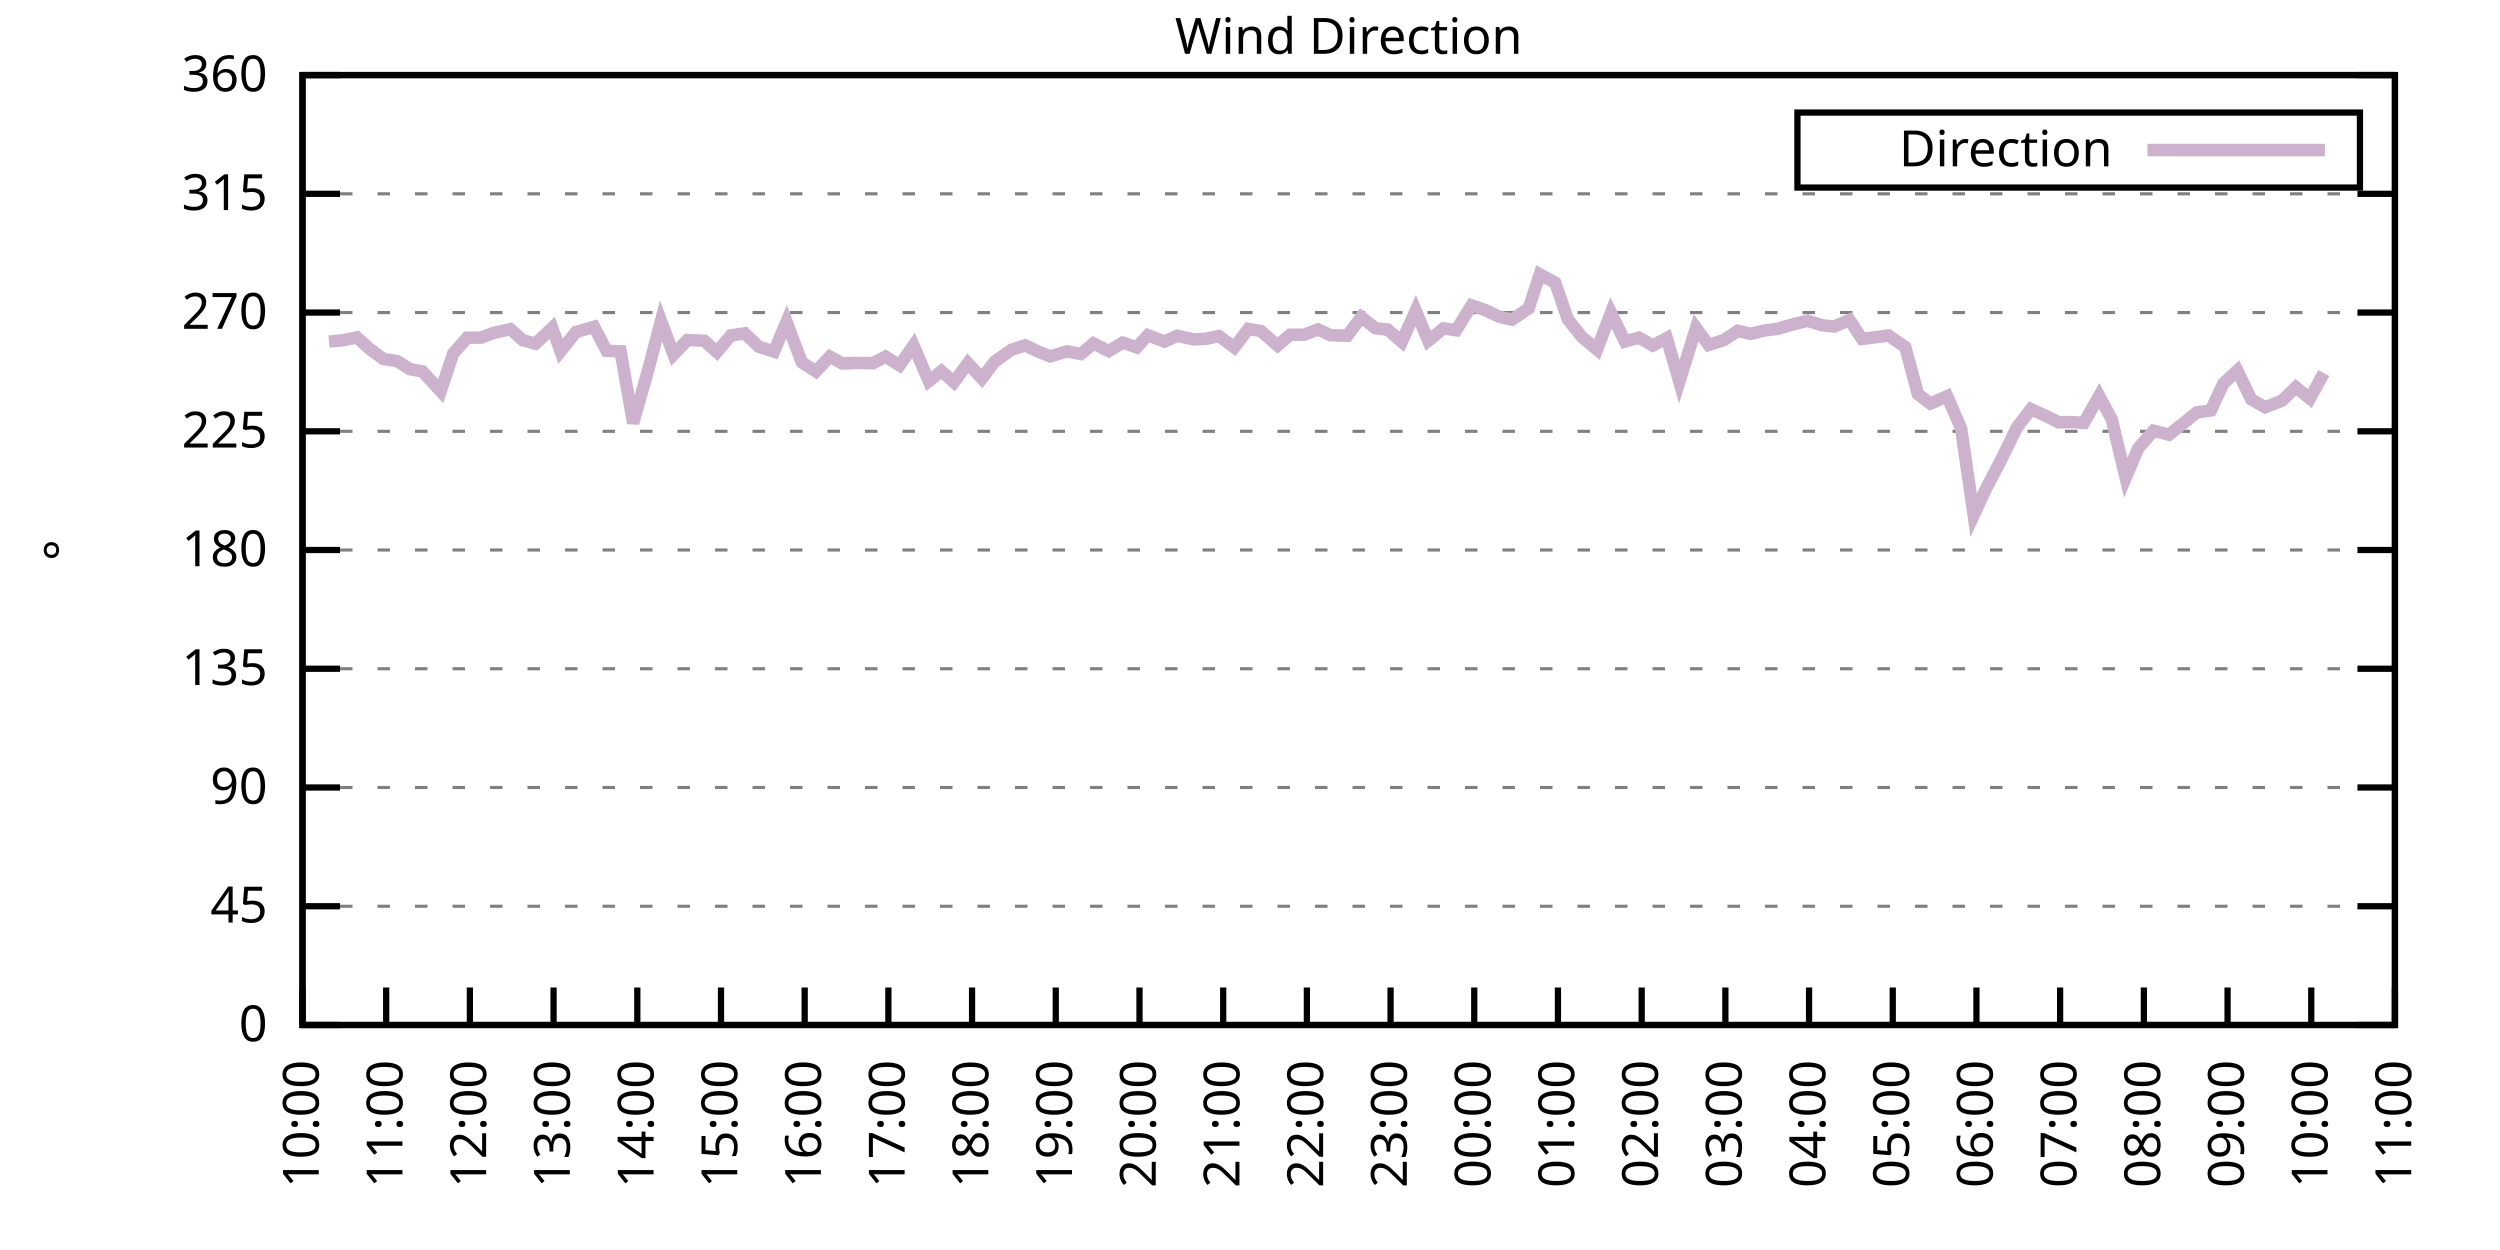
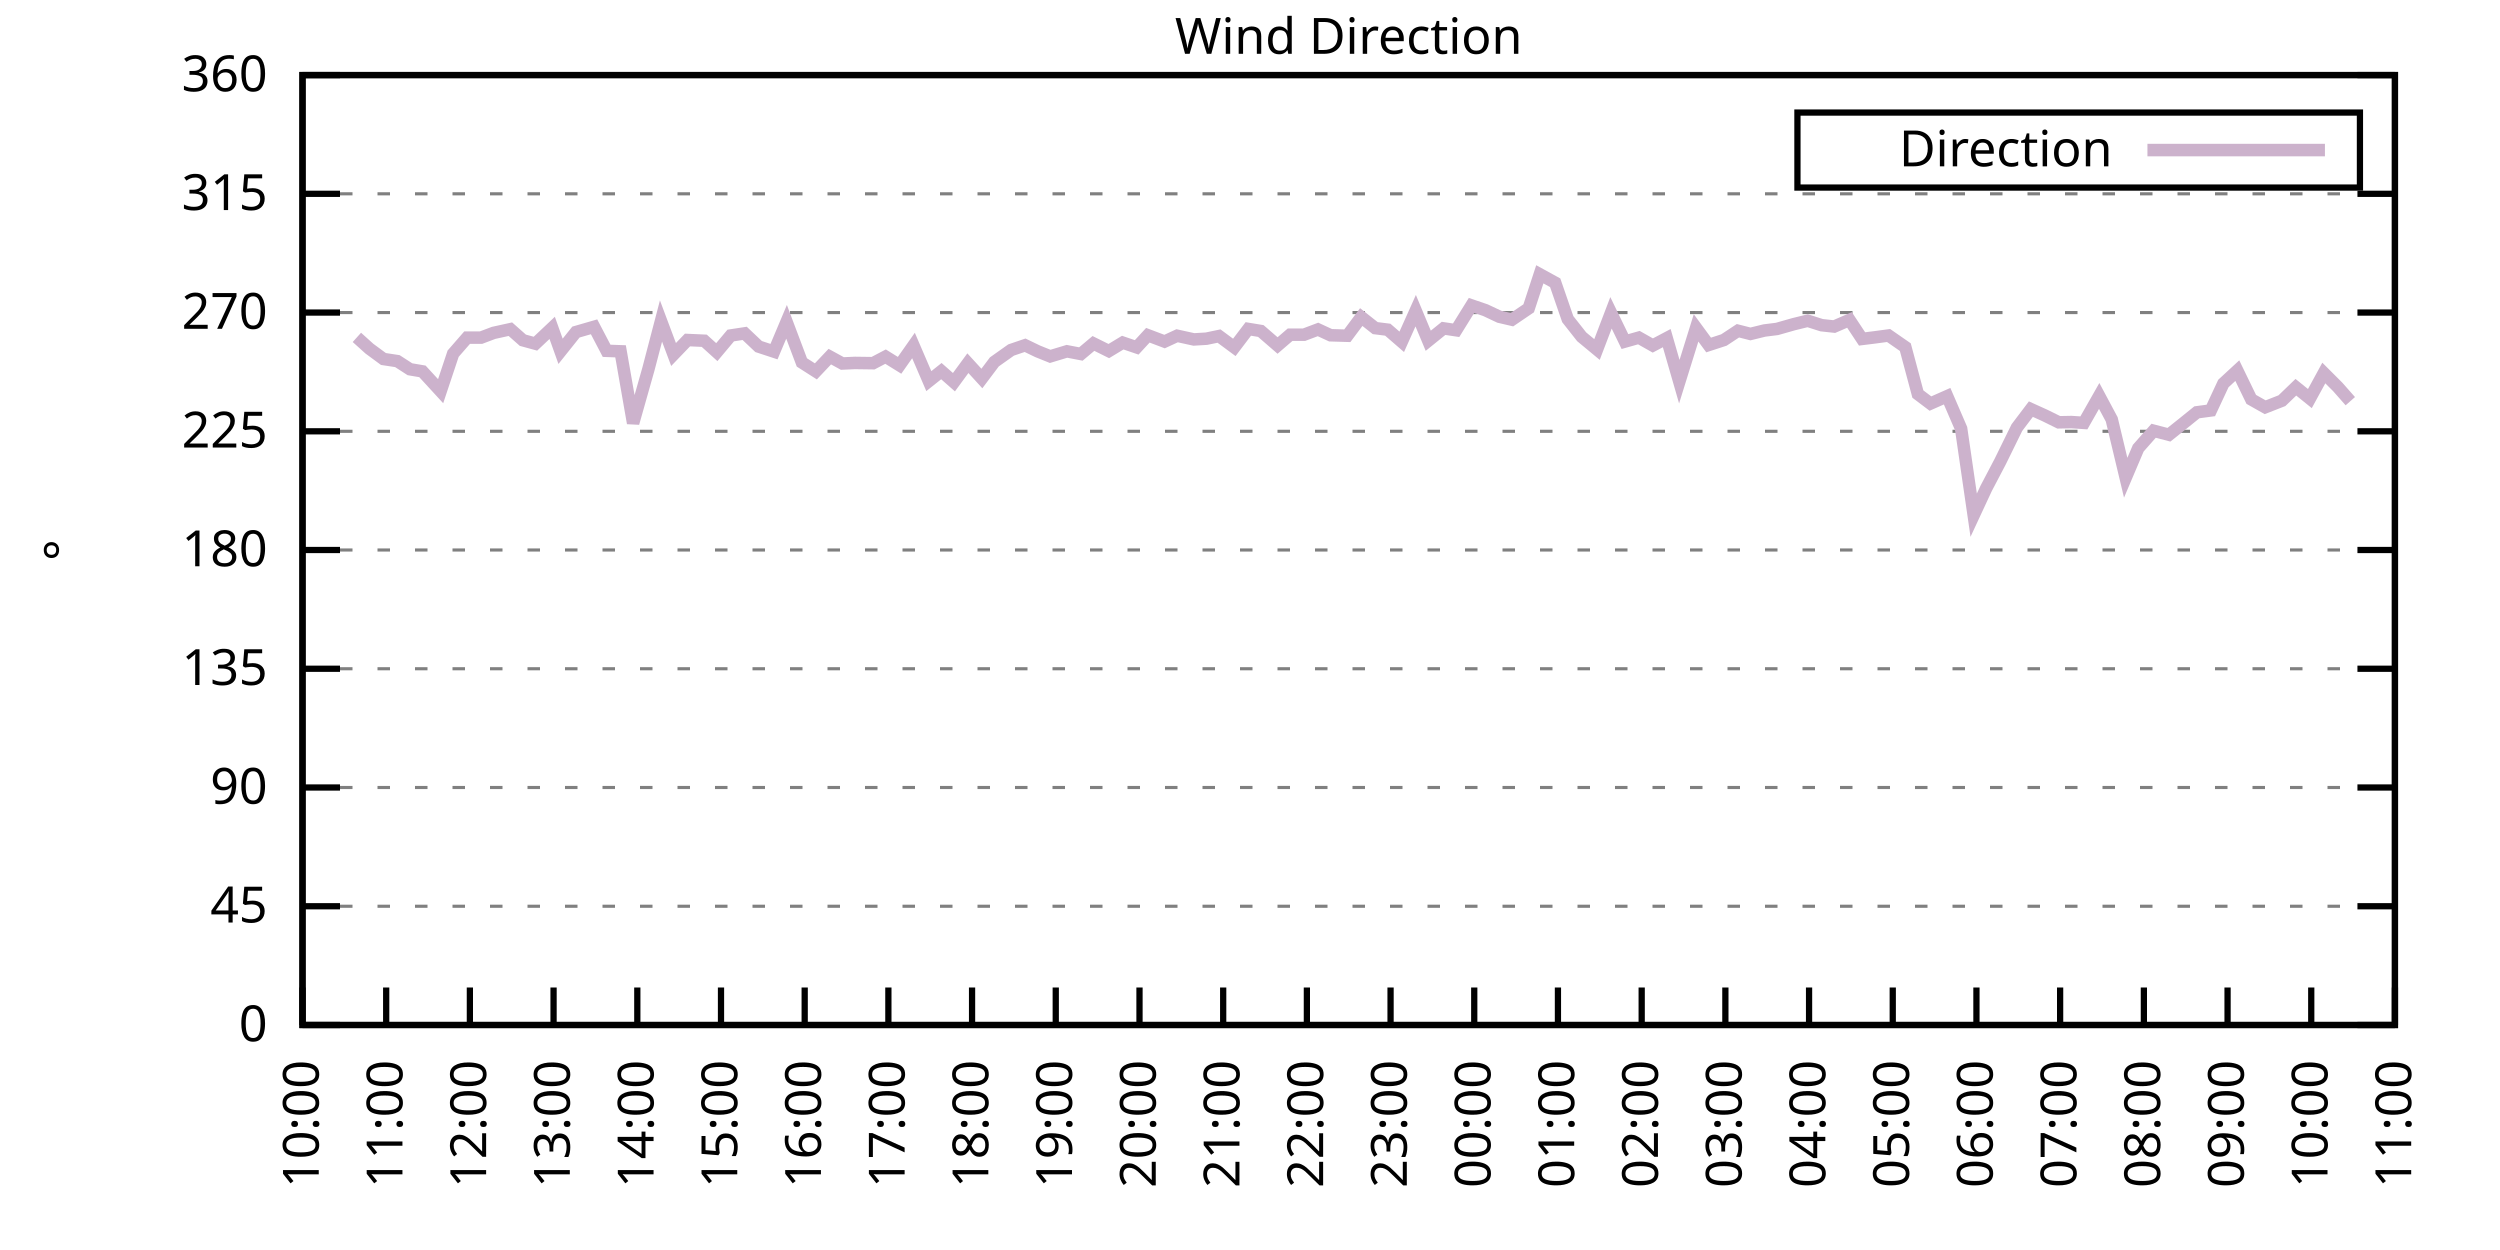
<svg xmlns="http://www.w3.org/2000/svg" xmlns:xlink="http://www.w3.org/1999/xlink" width="400" height="200" viewBox="0 0 400 200">
  <g id="gnuplot_canvas">
    <rect x="0" y="0" width="400" height="200" fill="none" />
    <defs>
      <circle id="gpDot" r="0.5" stroke-width="0.5" stroke="currentColor" />
      <path id="gpPt0" stroke-width="0.333" stroke="currentColor" d="M-1,0 h2 M0,-1 v2" />
      <path id="gpPt1" stroke-width="0.333" stroke="currentColor" d="M-1,-1 L1,1 M1,-1 L-1,1" />
      <path id="gpPt2" stroke-width="0.333" stroke="currentColor" d="M-1,0 L1,0 M0,-1 L0,1 M-1,-1 L1,1 M-1,1 L1,-1" />
      <rect id="gpPt3" stroke-width="0.333" stroke="currentColor" x="-1" y="-1" width="2" height="2" />
      <rect id="gpPt4" stroke-width="0.333" stroke="currentColor" fill="currentColor" x="-1" y="-1" width="2" height="2" />
      <circle id="gpPt5" stroke-width="0.333" stroke="currentColor" cx="0" cy="0" r="1" />
      <use xlink:href="#gpPt5" id="gpPt6" fill="currentColor" stroke="none" />
      <path id="gpPt7" stroke-width="0.333" stroke="currentColor" d="M0,-1.33 L-1.33,0.67 L1.33,0.67 z" />
      <use xlink:href="#gpPt7" id="gpPt8" fill="currentColor" stroke="none" />
      <use xlink:href="#gpPt7" id="gpPt9" stroke="currentColor" transform="rotate(180)" />
      <use xlink:href="#gpPt9" id="gpPt10" fill="currentColor" stroke="none" />
      <use xlink:href="#gpPt3" id="gpPt11" stroke="currentColor" transform="rotate(45)" />
      <use xlink:href="#gpPt11" id="gpPt12" fill="currentColor" stroke="none" />
      <path id="gpPt13" stroke-width="0.333" stroke="currentColor" d="M0,1.330 L1.265,0.411 L0.782,-1.067 L-0.782,-1.076 L-1.265,0.411 z" />
      <use xlink:href="#gpPt13" id="gpPt14" fill="currentColor" stroke="none" />
      <filter id="textbox" filterUnits="objectBoundingBox" x="0" y="0" height="1" width="1">
        <feFlood flood-color="white" flood-opacity="1" result="bgnd" />
        <feComposite in="SourceGraphic" in2="bgnd" operator="atop" />
      </filter>
      <filter id="greybox" filterUnits="objectBoundingBox" x="0" y="0" height="1" width="1">
        <feFlood flood-color="lightgrey" flood-opacity="1" result="grey" />
        <feComposite in="SourceGraphic" in2="grey" operator="atop" />
      </filter>
    </defs>
    <g fill="none" color="white" stroke="currentColor" stroke-width="1.00" stroke-linecap="butt" stroke-linejoin="miter">
</g>
    <g fill="none" color="black" stroke="currentColor" stroke-width="1.00" stroke-linecap="butt" stroke-linejoin="miter">
      <g stroke="none" shape-rendering="crispEdges">
        <polygon fill="rgb(255, 255, 255)" points="48.40,164.00 383.18,164.00 383.18,12.02 48.40,12.02 " />
      </g>
    </g>
    <g fill="none" color="black" stroke="currentColor" stroke-width="1.00" stroke-linecap="butt" stroke-linejoin="miter">
</g>
    <g fill="none" color="black" stroke="black" stroke-width="0.50" stroke-linecap="butt" stroke-linejoin="miter">
</g>
    <g fill="none" color="gray" stroke="currentColor" stroke-width="0.50" stroke-linecap="butt" stroke-linejoin="miter">
      <path stroke="gray" stroke-dasharray="2,4" class="gridline" d="M48.40,164.00 L383.19,164.00  " />
    </g>
    <g fill="none" color="gray" stroke="gray" stroke-width="1.00" stroke-linecap="butt" stroke-linejoin="miter">
</g>
    <g fill="none" color="black" stroke="currentColor" stroke-width="1.00" stroke-linecap="butt" stroke-linejoin="miter">
      <path stroke="black" d="M48.40,164.00 L54.40,164.00 M383.19,164.00 L377.19,164.00  " />
      <g transform="translate(42.80,166.60)" stroke="none" fill="black" font-family="Sans" font-size="8.00" text-anchor="end">
        <text>
          <tspan font-family="Sans"> 0</tspan>
        </text>
      </g>
    </g>
    <g fill="none" color="black" stroke="currentColor" stroke-width="1.00" stroke-linecap="butt" stroke-linejoin="miter">
</g>
    <g fill="none" color="black" stroke="black" stroke-width="0.50" stroke-linecap="butt" stroke-linejoin="miter">
</g>
    <g fill="none" color="gray" stroke="currentColor" stroke-width="0.50" stroke-linecap="butt" stroke-linejoin="miter">
      <path stroke="gray" stroke-dasharray="2,4" class="gridline" d="M48.40,145.00 L383.19,145.00  " />
    </g>
    <g fill="none" color="gray" stroke="gray" stroke-width="1.00" stroke-linecap="butt" stroke-linejoin="miter">
</g>
    <g fill="none" color="black" stroke="currentColor" stroke-width="1.00" stroke-linecap="butt" stroke-linejoin="miter">
      <path stroke="black" d="M48.40,145.00 L54.40,145.00 M383.19,145.00 L377.19,145.00  " />
      <g transform="translate(42.80,147.60)" stroke="none" fill="black" font-family="Sans" font-size="8.00" text-anchor="end">
        <text>
          <tspan font-family="Sans"> 45</tspan>
        </text>
      </g>
    </g>
    <g fill="none" color="black" stroke="currentColor" stroke-width="1.00" stroke-linecap="butt" stroke-linejoin="miter">
</g>
    <g fill="none" color="black" stroke="black" stroke-width="0.50" stroke-linecap="butt" stroke-linejoin="miter">
</g>
    <g fill="none" color="gray" stroke="currentColor" stroke-width="0.50" stroke-linecap="butt" stroke-linejoin="miter">
      <path stroke="gray" stroke-dasharray="2,4" class="gridline" d="M48.40,126.00 L383.19,126.00  " />
    </g>
    <g fill="none" color="gray" stroke="gray" stroke-width="1.00" stroke-linecap="butt" stroke-linejoin="miter">
</g>
    <g fill="none" color="black" stroke="currentColor" stroke-width="1.00" stroke-linecap="butt" stroke-linejoin="miter">
      <path stroke="black" d="M48.40,126.00 L54.40,126.00 M383.19,126.00 L377.19,126.00  " />
      <g transform="translate(42.80,128.60)" stroke="none" fill="black" font-family="Sans" font-size="8.00" text-anchor="end">
        <text>
          <tspan font-family="Sans"> 90</tspan>
        </text>
      </g>
    </g>
    <g fill="none" color="black" stroke="currentColor" stroke-width="1.00" stroke-linecap="butt" stroke-linejoin="miter">
</g>
    <g fill="none" color="black" stroke="black" stroke-width="0.50" stroke-linecap="butt" stroke-linejoin="miter">
</g>
    <g fill="none" color="gray" stroke="currentColor" stroke-width="0.50" stroke-linecap="butt" stroke-linejoin="miter">
      <path stroke="gray" stroke-dasharray="2,4" class="gridline" d="M48.40,107.00 L383.19,107.00  " />
    </g>
    <g fill="none" color="gray" stroke="gray" stroke-width="1.00" stroke-linecap="butt" stroke-linejoin="miter">
</g>
    <g fill="none" color="black" stroke="currentColor" stroke-width="1.00" stroke-linecap="butt" stroke-linejoin="miter">
      <path stroke="black" d="M48.40,107.00 L54.40,107.00 M383.19,107.00 L377.19,107.00  " />
      <g transform="translate(42.80,109.60)" stroke="none" fill="black" font-family="Sans" font-size="8.00" text-anchor="end">
        <text>
          <tspan font-family="Sans"> 135</tspan>
        </text>
      </g>
    </g>
    <g fill="none" color="black" stroke="currentColor" stroke-width="1.00" stroke-linecap="butt" stroke-linejoin="miter">
</g>
    <g fill="none" color="black" stroke="black" stroke-width="0.50" stroke-linecap="butt" stroke-linejoin="miter">
</g>
    <g fill="none" color="gray" stroke="currentColor" stroke-width="0.50" stroke-linecap="butt" stroke-linejoin="miter">
      <path stroke="gray" stroke-dasharray="2,4" class="gridline" d="M48.40,88.00 L383.19,88.00  " />
    </g>
    <g fill="none" color="gray" stroke="gray" stroke-width="1.00" stroke-linecap="butt" stroke-linejoin="miter">
</g>
    <g fill="none" color="black" stroke="currentColor" stroke-width="1.00" stroke-linecap="butt" stroke-linejoin="miter">
      <path stroke="black" d="M48.40,88.00 L54.40,88.00 M383.19,88.00 L377.19,88.00  " />
      <g transform="translate(42.80,90.60)" stroke="none" fill="black" font-family="Sans" font-size="8.00" text-anchor="end">
        <text>
          <tspan font-family="Sans"> 180</tspan>
        </text>
      </g>
    </g>
    <g fill="none" color="black" stroke="currentColor" stroke-width="1.00" stroke-linecap="butt" stroke-linejoin="miter">
</g>
    <g fill="none" color="black" stroke="black" stroke-width="0.50" stroke-linecap="butt" stroke-linejoin="miter">
</g>
    <g fill="none" color="gray" stroke="currentColor" stroke-width="0.50" stroke-linecap="butt" stroke-linejoin="miter">
      <path stroke="gray" stroke-dasharray="2,4" class="gridline" d="M48.40,69.01 L383.19,69.01  " />
    </g>
    <g fill="none" color="gray" stroke="gray" stroke-width="1.00" stroke-linecap="butt" stroke-linejoin="miter">
</g>
    <g fill="none" color="black" stroke="currentColor" stroke-width="1.00" stroke-linecap="butt" stroke-linejoin="miter">
      <path stroke="black" d="M48.40,69.01 L54.40,69.01 M383.19,69.01 L377.19,69.01  " />
      <g transform="translate(42.80,71.61)" stroke="none" fill="black" font-family="Sans" font-size="8.00" text-anchor="end">
        <text>
          <tspan font-family="Sans"> 225</tspan>
        </text>
      </g>
    </g>
    <g fill="none" color="black" stroke="currentColor" stroke-width="1.00" stroke-linecap="butt" stroke-linejoin="miter">
</g>
    <g fill="none" color="black" stroke="black" stroke-width="0.50" stroke-linecap="butt" stroke-linejoin="miter">
</g>
    <g fill="none" color="gray" stroke="currentColor" stroke-width="0.50" stroke-linecap="butt" stroke-linejoin="miter">
      <path stroke="gray" stroke-dasharray="2,4" class="gridline" d="M48.40,50.01 L383.19,50.01  " />
    </g>
    <g fill="none" color="gray" stroke="gray" stroke-width="1.00" stroke-linecap="butt" stroke-linejoin="miter">
</g>
    <g fill="none" color="black" stroke="currentColor" stroke-width="1.00" stroke-linecap="butt" stroke-linejoin="miter">
      <path stroke="black" d="M48.40,50.01 L54.40,50.01 M383.19,50.01 L377.19,50.01  " />
      <g transform="translate(42.80,52.61)" stroke="none" fill="black" font-family="Sans" font-size="8.00" text-anchor="end">
        <text>
          <tspan font-family="Sans"> 270</tspan>
        </text>
      </g>
    </g>
    <g fill="none" color="black" stroke="currentColor" stroke-width="1.00" stroke-linecap="butt" stroke-linejoin="miter">
</g>
    <g fill="none" color="black" stroke="black" stroke-width="0.50" stroke-linecap="butt" stroke-linejoin="miter">
</g>
    <g fill="none" color="gray" stroke="currentColor" stroke-width="0.50" stroke-linecap="butt" stroke-linejoin="miter">
      <path stroke="gray" stroke-dasharray="2,4" class="gridline" d="M48.40,31.01 L383.19,31.01  " />
    </g>
    <g fill="none" color="gray" stroke="gray" stroke-width="1.00" stroke-linecap="butt" stroke-linejoin="miter">
</g>
    <g fill="none" color="black" stroke="currentColor" stroke-width="1.00" stroke-linecap="butt" stroke-linejoin="miter">
      <path stroke="black" d="M48.40,31.01 L54.40,31.01 M383.19,31.01 L377.19,31.01  " />
      <g transform="translate(42.80,33.61)" stroke="none" fill="black" font-family="Sans" font-size="8.00" text-anchor="end">
        <text>
          <tspan font-family="Sans"> 315</tspan>
        </text>
      </g>
    </g>
    <g fill="none" color="black" stroke="currentColor" stroke-width="1.00" stroke-linecap="butt" stroke-linejoin="miter">
</g>
    <g fill="none" color="black" stroke="black" stroke-width="0.50" stroke-linecap="butt" stroke-linejoin="miter">
</g>
    <g fill="none" color="gray" stroke="currentColor" stroke-width="0.50" stroke-linecap="butt" stroke-linejoin="miter">
      <path stroke="gray" stroke-dasharray="2,4" class="gridline" d="M48.40,12.01 L383.19,12.01  " />
    </g>
    <g fill="none" color="gray" stroke="gray" stroke-width="1.00" stroke-linecap="butt" stroke-linejoin="miter">
</g>
    <g fill="none" color="black" stroke="currentColor" stroke-width="1.00" stroke-linecap="butt" stroke-linejoin="miter">
      <path stroke="black" d="M48.40,12.01 L54.40,12.01 M383.19,12.01 L377.19,12.01  " />
      <g transform="translate(42.80,14.61)" stroke="none" fill="black" font-family="Sans" font-size="8.00" text-anchor="end">
        <text>
          <tspan font-family="Sans"> 360</tspan>
        </text>
      </g>
    </g>
    <g fill="none" color="black" stroke="currentColor" stroke-width="1.00" stroke-linecap="butt" stroke-linejoin="miter">
      <path stroke="black" d="M48.40,164.00 L48.40,158.00  " />
      <g transform="translate(51.00,169.60) rotate(270.00)" stroke="none" fill="black" font-family="Sans" font-size="8.00" text-anchor="end">
        <text>
          <tspan font-family="Sans">10:00</tspan>
        </text>
      </g>
    </g>
    <g fill="none" color="black" stroke="currentColor" stroke-width="1.00" stroke-linecap="butt" stroke-linejoin="miter">
      <path stroke="black" d="M61.79,164.00 L61.79,158.00  " />
      <g transform="translate(64.39,169.60) rotate(270.00)" stroke="none" fill="black" font-family="Sans" font-size="8.00" text-anchor="end">
        <text>
          <tspan font-family="Sans">11:00</tspan>
        </text>
      </g>
    </g>
    <g fill="none" color="black" stroke="currentColor" stroke-width="1.00" stroke-linecap="butt" stroke-linejoin="miter">
      <path stroke="black" d="M75.18,164.00 L75.18,158.00  " />
      <g transform="translate(77.78,169.60) rotate(270.00)" stroke="none" fill="black" font-family="Sans" font-size="8.00" text-anchor="end">
        <text>
          <tspan font-family="Sans">12:00</tspan>
        </text>
      </g>
    </g>
    <g fill="none" color="black" stroke="currentColor" stroke-width="1.00" stroke-linecap="butt" stroke-linejoin="miter">
      <path stroke="black" d="M88.57,164.00 L88.57,158.00  " />
      <g transform="translate(91.17,169.60) rotate(270.00)" stroke="none" fill="black" font-family="Sans" font-size="8.00" text-anchor="end">
        <text>
          <tspan font-family="Sans">13:00</tspan>
        </text>
      </g>
    </g>
    <g fill="none" color="black" stroke="currentColor" stroke-width="1.00" stroke-linecap="butt" stroke-linejoin="miter">
      <path stroke="black" d="M101.97,164.00 L101.97,158.00  " />
      <g transform="translate(104.57,169.60) rotate(270.00)" stroke="none" fill="black" font-family="Sans" font-size="8.00" text-anchor="end">
        <text>
          <tspan font-family="Sans">14:00</tspan>
        </text>
      </g>
    </g>
    <g fill="none" color="black" stroke="currentColor" stroke-width="1.00" stroke-linecap="butt" stroke-linejoin="miter">
      <path stroke="black" d="M115.36,164.00 L115.36,158.00  " />
      <g transform="translate(117.96,169.60) rotate(270.00)" stroke="none" fill="black" font-family="Sans" font-size="8.00" text-anchor="end">
        <text>
          <tspan font-family="Sans">15:00</tspan>
        </text>
      </g>
    </g>
    <g fill="none" color="black" stroke="currentColor" stroke-width="1.00" stroke-linecap="butt" stroke-linejoin="miter">
      <path stroke="black" d="M128.75,164.00 L128.75,158.00  " />
      <g transform="translate(131.35,169.60) rotate(270.00)" stroke="none" fill="black" font-family="Sans" font-size="8.00" text-anchor="end">
        <text>
          <tspan font-family="Sans">16:00</tspan>
        </text>
      </g>
    </g>
    <g fill="none" color="black" stroke="currentColor" stroke-width="1.00" stroke-linecap="butt" stroke-linejoin="miter">
      <path stroke="black" d="M142.14,164.00 L142.14,158.00  " />
      <g transform="translate(144.74,169.60) rotate(270.00)" stroke="none" fill="black" font-family="Sans" font-size="8.00" text-anchor="end">
        <text>
          <tspan font-family="Sans">17:00</tspan>
        </text>
      </g>
    </g>
    <g fill="none" color="black" stroke="currentColor" stroke-width="1.00" stroke-linecap="butt" stroke-linejoin="miter">
      <path stroke="black" d="M155.53,164.00 L155.53,158.00  " />
      <g transform="translate(158.13,169.60) rotate(270.00)" stroke="none" fill="black" font-family="Sans" font-size="8.00" text-anchor="end">
        <text>
          <tspan font-family="Sans">18:00</tspan>
        </text>
      </g>
    </g>
    <g fill="none" color="black" stroke="currentColor" stroke-width="1.00" stroke-linecap="butt" stroke-linejoin="miter">
      <path stroke="black" d="M168.92,164.00 L168.92,158.00  " />
      <g transform="translate(171.52,169.60) rotate(270.00)" stroke="none" fill="black" font-family="Sans" font-size="8.00" text-anchor="end">
        <text>
          <tspan font-family="Sans">19:00</tspan>
        </text>
      </g>
    </g>
    <g fill="none" color="black" stroke="currentColor" stroke-width="1.00" stroke-linecap="butt" stroke-linejoin="miter">
      <path stroke="black" d="M182.32,164.00 L182.32,158.00  " />
      <g transform="translate(184.92,169.60) rotate(270.00)" stroke="none" fill="black" font-family="Sans" font-size="8.00" text-anchor="end">
        <text>
          <tspan font-family="Sans">20:00</tspan>
        </text>
      </g>
    </g>
    <g fill="none" color="black" stroke="currentColor" stroke-width="1.00" stroke-linecap="butt" stroke-linejoin="miter">
      <path stroke="black" d="M195.71,164.00 L195.71,158.00  " />
      <g transform="translate(198.31,169.60) rotate(270.00)" stroke="none" fill="black" font-family="Sans" font-size="8.00" text-anchor="end">
        <text>
          <tspan font-family="Sans">21:00</tspan>
        </text>
      </g>
    </g>
    <g fill="none" color="black" stroke="currentColor" stroke-width="1.00" stroke-linecap="butt" stroke-linejoin="miter">
      <path stroke="black" d="M209.10,164.00 L209.10,158.00  " />
      <g transform="translate(211.70,169.60) rotate(270.00)" stroke="none" fill="black" font-family="Sans" font-size="8.00" text-anchor="end">
        <text>
          <tspan font-family="Sans">22:00</tspan>
        </text>
      </g>
    </g>
    <g fill="none" color="black" stroke="currentColor" stroke-width="1.00" stroke-linecap="butt" stroke-linejoin="miter">
      <path stroke="black" d="M222.49,164.00 L222.49,158.00  " />
      <g transform="translate(225.09,169.60) rotate(270.00)" stroke="none" fill="black" font-family="Sans" font-size="8.00" text-anchor="end">
        <text>
          <tspan font-family="Sans">23:00</tspan>
        </text>
      </g>
    </g>
    <g fill="none" color="black" stroke="currentColor" stroke-width="1.00" stroke-linecap="butt" stroke-linejoin="miter">
      <path stroke="black" d="M235.88,164.00 L235.88,158.00  " />
      <g transform="translate(238.48,169.60) rotate(270.00)" stroke="none" fill="black" font-family="Sans" font-size="8.00" text-anchor="end">
        <text>
          <tspan font-family="Sans">00:00</tspan>
        </text>
      </g>
    </g>
    <g fill="none" color="black" stroke="currentColor" stroke-width="1.00" stroke-linecap="butt" stroke-linejoin="miter">
      <path stroke="black" d="M249.27,164.00 L249.27,158.00  " />
      <g transform="translate(251.87,169.60) rotate(270.00)" stroke="none" fill="black" font-family="Sans" font-size="8.00" text-anchor="end">
        <text>
          <tspan font-family="Sans">01:00</tspan>
        </text>
      </g>
    </g>
    <g fill="none" color="black" stroke="currentColor" stroke-width="1.00" stroke-linecap="butt" stroke-linejoin="miter">
      <path stroke="black" d="M262.67,164.00 L262.67,158.00  " />
      <g transform="translate(265.27,169.60) rotate(270.00)" stroke="none" fill="black" font-family="Sans" font-size="8.00" text-anchor="end">
        <text>
          <tspan font-family="Sans">02:00</tspan>
        </text>
      </g>
    </g>
    <g fill="none" color="black" stroke="currentColor" stroke-width="1.00" stroke-linecap="butt" stroke-linejoin="miter">
      <path stroke="black" d="M276.06,164.00 L276.06,158.00  " />
      <g transform="translate(278.66,169.60) rotate(270.00)" stroke="none" fill="black" font-family="Sans" font-size="8.00" text-anchor="end">
        <text>
          <tspan font-family="Sans">03:00</tspan>
        </text>
      </g>
    </g>
    <g fill="none" color="black" stroke="currentColor" stroke-width="1.00" stroke-linecap="butt" stroke-linejoin="miter">
      <path stroke="black" d="M289.45,164.00 L289.45,158.00  " />
      <g transform="translate(292.05,169.60) rotate(270.00)" stroke="none" fill="black" font-family="Sans" font-size="8.00" text-anchor="end">
        <text>
          <tspan font-family="Sans">04:00</tspan>
        </text>
      </g>
    </g>
    <g fill="none" color="black" stroke="currentColor" stroke-width="1.00" stroke-linecap="butt" stroke-linejoin="miter">
      <path stroke="black" d="M302.84,164.00 L302.84,158.00  " />
      <g transform="translate(305.44,169.60) rotate(270.00)" stroke="none" fill="black" font-family="Sans" font-size="8.00" text-anchor="end">
        <text>
          <tspan font-family="Sans">05:00</tspan>
        </text>
      </g>
    </g>
    <g fill="none" color="black" stroke="currentColor" stroke-width="1.00" stroke-linecap="butt" stroke-linejoin="miter">
      <path stroke="black" d="M316.23,164.00 L316.23,158.00  " />
      <g transform="translate(318.83,169.60) rotate(270.00)" stroke="none" fill="black" font-family="Sans" font-size="8.00" text-anchor="end">
        <text>
          <tspan font-family="Sans">06:00</tspan>
        </text>
      </g>
    </g>
    <g fill="none" color="black" stroke="currentColor" stroke-width="1.00" stroke-linecap="butt" stroke-linejoin="miter">
      <path stroke="black" d="M329.62,164.00 L329.62,158.00  " />
      <g transform="translate(332.22,169.60) rotate(270.00)" stroke="none" fill="black" font-family="Sans" font-size="8.00" text-anchor="end">
        <text>
          <tspan font-family="Sans">07:00</tspan>
        </text>
      </g>
    </g>
    <g fill="none" color="black" stroke="currentColor" stroke-width="1.00" stroke-linecap="butt" stroke-linejoin="miter">
      <path stroke="black" d="M343.02,164.00 L343.02,158.00  " />
      <g transform="translate(345.62,169.60) rotate(270.00)" stroke="none" fill="black" font-family="Sans" font-size="8.00" text-anchor="end">
        <text>
          <tspan font-family="Sans">08:00</tspan>
        </text>
      </g>
    </g>
    <g fill="none" color="black" stroke="currentColor" stroke-width="1.00" stroke-linecap="butt" stroke-linejoin="miter">
      <path stroke="black" d="M356.41,164.00 L356.41,158.00  " />
      <g transform="translate(359.01,169.60) rotate(270.00)" stroke="none" fill="black" font-family="Sans" font-size="8.00" text-anchor="end">
        <text>
          <tspan font-family="Sans">09:00</tspan>
        </text>
      </g>
    </g>
    <g fill="none" color="black" stroke="currentColor" stroke-width="1.00" stroke-linecap="butt" stroke-linejoin="miter">
      <path stroke="black" d="M369.80,164.00 L369.80,158.00  " />
      <g transform="translate(372.40,169.60) rotate(270.00)" stroke="none" fill="black" font-family="Sans" font-size="8.00" text-anchor="end">
        <text>
          <tspan font-family="Sans">10:00</tspan>
        </text>
      </g>
    </g>
    <g fill="none" color="black" stroke="currentColor" stroke-width="1.00" stroke-linecap="butt" stroke-linejoin="miter">
      <path stroke="black" d="M383.19,164.00 L383.19,158.00  " />
      <g transform="translate(385.79,169.60) rotate(270.00)" stroke="none" fill="black" font-family="Sans" font-size="8.00" text-anchor="end">
        <text>
          <tspan font-family="Sans">11:00</tspan>
        </text>
      </g>
    </g>
    <g fill="none" color="black" stroke="currentColor" stroke-width="1.00" stroke-linecap="butt" stroke-linejoin="miter">
</g>
    <g fill="none" color="black" stroke="currentColor" stroke-width="1.00" stroke-linecap="butt" stroke-linejoin="miter">
      <path stroke="black" d="M48.40,12.01 L48.40,164.00 L383.19,164.00 L383.19,12.01 L48.40,12.01 Z  " />
    </g>
    <g fill="none" color="black" stroke="currentColor" stroke-width="1.00" stroke-linecap="butt" stroke-linejoin="miter">
</g>
    <g fill="none" color="black" stroke="currentColor" stroke-width="1.00" stroke-linecap="butt" stroke-linejoin="miter">
      <path stroke="black" d="M287.59,30.01 L287.59,18.01 L377.59,18.01 L377.59,30.01 L287.59,30.01 Z  " />
    </g>
    <g id="Wind_direction_plot_1">
      <g fill="none" color="white" stroke="black" stroke-width="2.00" stroke-linecap="butt" stroke-linejoin="miter">
</g>
      <g fill="none" color="black" stroke="currentColor" stroke-width="2.00" stroke-linecap="butt" stroke-linejoin="miter">
        <g transform="translate(337.99,26.61)" stroke="none" fill="black" font-family="Sans" font-size="8.00" text-anchor="end">
          <text>
            <tspan font-family="Sans">Direction</tspan>
          </text>
        </g>
      </g>
      <g fill="none" color="black" stroke="currentColor" stroke-width="2.00" stroke-linecap="butt" stroke-linejoin="miter">
-         <path stroke="rgb(204, 178, 204)" d="M343.59,24.01 L371.99,24.01 M52.64,54.65 L54.87,54.44 L57.10,53.98 L59.11,55.79 L61.35,57.44 L63.58,57.78   L65.59,59.08 L67.59,59.42 L70.50,62.59 L72.50,56.59 L74.74,54.02 L76.97,54.02 L78.98,53.26 L81.66,52.67   L83.66,54.44 L85.67,54.99 L88.35,52.46 L89.69,56.21 L92.15,53.13 L95.05,52.29 L97.06,56.13 L99.29,56.21   L101.30,67.70 L103.75,59.04 L105.76,51.36 L107.77,56.72 L110.00,54.40 L112.68,54.52 L114.69,56.34 L116.92,53.68   L119.15,53.34 L121.38,55.45 L123.84,56.26 L125.85,51.49 L128.30,57.99 L130.54,59.42 L132.77,57.06 L134.78,58.16   L136.78,58.07 L139.69,58.11 L141.69,57.06 L143.93,58.45 L146.16,55.28 L148.61,60.98 L150.62,59.38 L152.63,61.15   L154.86,58.11 L157.10,60.56 L159.10,57.90 L161.78,56.00 L164.01,55.24 L166.02,56.21 L168.03,57.02 L170.71,56.21   L172.94,56.64 L174.95,54.95 L177.41,56.17 L179.64,54.82 L181.87,55.58 L183.66,53.64 L186.33,54.65 L188.34,53.72   L191.02,54.31 L193.03,54.19 L195.04,53.77 L197.49,55.58 L199.73,52.63 L201.73,52.96 L204.41,55.28 L206.42,53.55   L208.65,53.55 L210.88,52.71 L212.89,53.64 L215.57,53.72 L217.80,50.73 L220.04,52.50 L222.04,52.75 L224.28,54.69   L226.51,49.71 L228.52,54.52 L230.97,52.54 L232.98,52.84 L235.44,48.87 L237.67,49.63 L239.90,50.68 L241.91,51.15   L244.59,49.33 L246.37,43.89 L248.83,45.24 L250.84,51.06 L253.07,53.89 L255.52,55.92 L257.76,50.05 L259.99,54.65   L262.22,54.02 L264.45,55.28 L266.68,54.10 L268.69,61.07 L271.37,52.46 L273.38,55.20 L275.83,54.40 L278.07,52.92   L280.07,53.43 L282.31,52.88 L284.32,52.63 L286.99,51.87 L289.23,51.32 L291.46,52.03 L293.47,52.25 L295.92,51.19   L297.93,54.23 L299.94,53.98 L302.17,53.68 L304.85,55.54 L306.86,63.05 L308.87,64.57 L311.54,63.39 L313.78,68.58   L315.79,82.43 L317.79,78.13 L320.03,73.86 L322.70,68.42 L324.94,65.46 L327.17,66.47 L329.40,67.57 L331.41,67.53   L333.42,67.66 L335.87,63.35 L337.88,67.11 L340.11,76.44 L342.12,71.71 L344.58,68.92 L347.03,69.56 L349.26,67.78   L351.50,65.97 L353.73,65.67 L355.74,61.36 L357.97,59.30 L360.20,63.90 L362.43,65.16 L365.11,64.11 L367.34,61.96   L369.58,63.77 L371.81,59.68  " />
+         <path stroke="rgb(204, 178, 204)" d="M343.59,24.01 L371.99,24.01 M57.10,53.98 L59.11,55.79 L61.35,57.44 L63.58,57.78 L65.59,59.08 L67.59,59.42   L70.50,62.59 L72.50,56.59 L74.74,54.02 L76.97,54.02 L78.98,53.26 L81.66,52.67 L83.66,54.44 L85.67,54.99   L88.35,52.46 L89.69,56.21 L92.15,53.13 L95.05,52.29 L97.06,56.13 L99.29,56.21 L101.30,67.70 L103.75,59.04   L105.76,51.36 L107.77,56.72 L110.00,54.40 L112.68,54.52 L114.69,56.34 L116.92,53.68 L119.15,53.34 L121.38,55.45   L123.84,56.26 L125.85,51.49 L128.30,57.99 L130.54,59.42 L132.77,57.06 L134.78,58.16 L136.78,58.07 L139.69,58.11   L141.69,57.06 L143.93,58.45 L146.16,55.28 L148.61,60.98 L150.62,59.38 L152.63,61.15 L154.86,58.11 L157.10,60.56   L159.10,57.90 L161.78,56.00 L164.01,55.24 L166.02,56.21 L168.03,57.02 L170.71,56.21 L172.94,56.64 L174.95,54.95   L177.41,56.17 L179.64,54.82 L181.87,55.58 L183.66,53.64 L186.33,54.65 L188.34,53.72 L191.02,54.31 L193.03,54.19   L195.04,53.77 L197.49,55.58 L199.73,52.63 L201.73,52.96 L204.41,55.28 L206.42,53.55 L208.65,53.55 L210.88,52.71   L212.89,53.64 L215.57,53.72 L217.80,50.73 L220.04,52.50 L222.04,52.75 L224.28,54.69 L226.51,49.71 L228.52,54.52   L230.97,52.54 L232.98,52.84 L235.44,48.87 L237.67,49.63 L239.90,50.68 L241.91,51.15 L244.59,49.33 L246.37,43.89   L248.83,45.24 L250.84,51.06 L253.07,53.89 L255.52,55.92 L257.76,50.05 L259.99,54.65 L262.22,54.02 L264.45,55.28   L266.68,54.10 L268.69,61.07 L271.37,52.46 L273.38,55.20 L275.83,54.40 L278.07,52.92 L280.07,53.43 L282.31,52.88   L284.32,52.63 L286.99,51.87 L289.23,51.32 L291.46,52.03 L293.47,52.25 L295.92,51.19 L297.93,54.23 L299.94,53.98   L302.17,53.68 L304.85,55.54 L306.86,63.05 L308.87,64.57 L311.54,63.39 L313.78,68.58 L315.79,82.43 L317.79,78.13   L320.03,73.86 L322.70,68.42 L324.94,65.46 L327.17,66.47 L329.40,67.57 L331.41,67.53 L333.42,67.66 L335.87,63.35   L337.88,67.11 L340.11,76.44 L342.12,71.71 L344.58,68.92 L347.03,69.56 L349.26,67.78 L351.50,65.97 L353.73,65.67   L355.74,61.36 L357.97,59.30 L360.20,63.90 L362.43,65.16 L365.11,64.11 L367.34,61.96 L369.58,63.77 L371.81,59.68   L374.04,61.91 L376.05,64.19  " />
      </g>
    </g>
    <g fill="none" color="black" stroke="currentColor" stroke-width="2.00" stroke-linecap="butt" stroke-linejoin="miter">
</g>
    <g fill="none" color="black" stroke="black" stroke-width="1.00" stroke-linecap="butt" stroke-linejoin="miter">
</g>
    <g fill="none" color="black" stroke="currentColor" stroke-width="1.00" stroke-linecap="butt" stroke-linejoin="miter">
      <path stroke="black" d="M48.40,12.01 L48.40,164.00 L383.19,164.00 L383.19,12.01 L48.40,12.01 Z  " />
      <g transform="translate(12.80,88.01) rotate(270.00)" stroke="none" fill="black" font-family="Sans" font-size="8.00" text-anchor="middle">
        <text>
          <tspan font-family="Sans">°</tspan>
        </text>
      </g>
    </g>
    <g fill="none" color="black" stroke="currentColor" stroke-width="1.00" stroke-linecap="butt" stroke-linejoin="miter">
</g>
    <g fill="none" color="black" stroke="currentColor" stroke-width="1.00" stroke-linecap="butt" stroke-linejoin="miter">
      <g transform="translate(215.79,8.61)" stroke="none" fill="black" font-family="Sans" font-size="8.00" text-anchor="middle">
        <text>
          <tspan font-family="Sans">Wind Direction</tspan>
        </text>
      </g>
    </g>
    <g fill="none" color="black" stroke="currentColor" stroke-width="1.00" stroke-linecap="butt" stroke-linejoin="miter">
</g>
  </g>
</svg>
